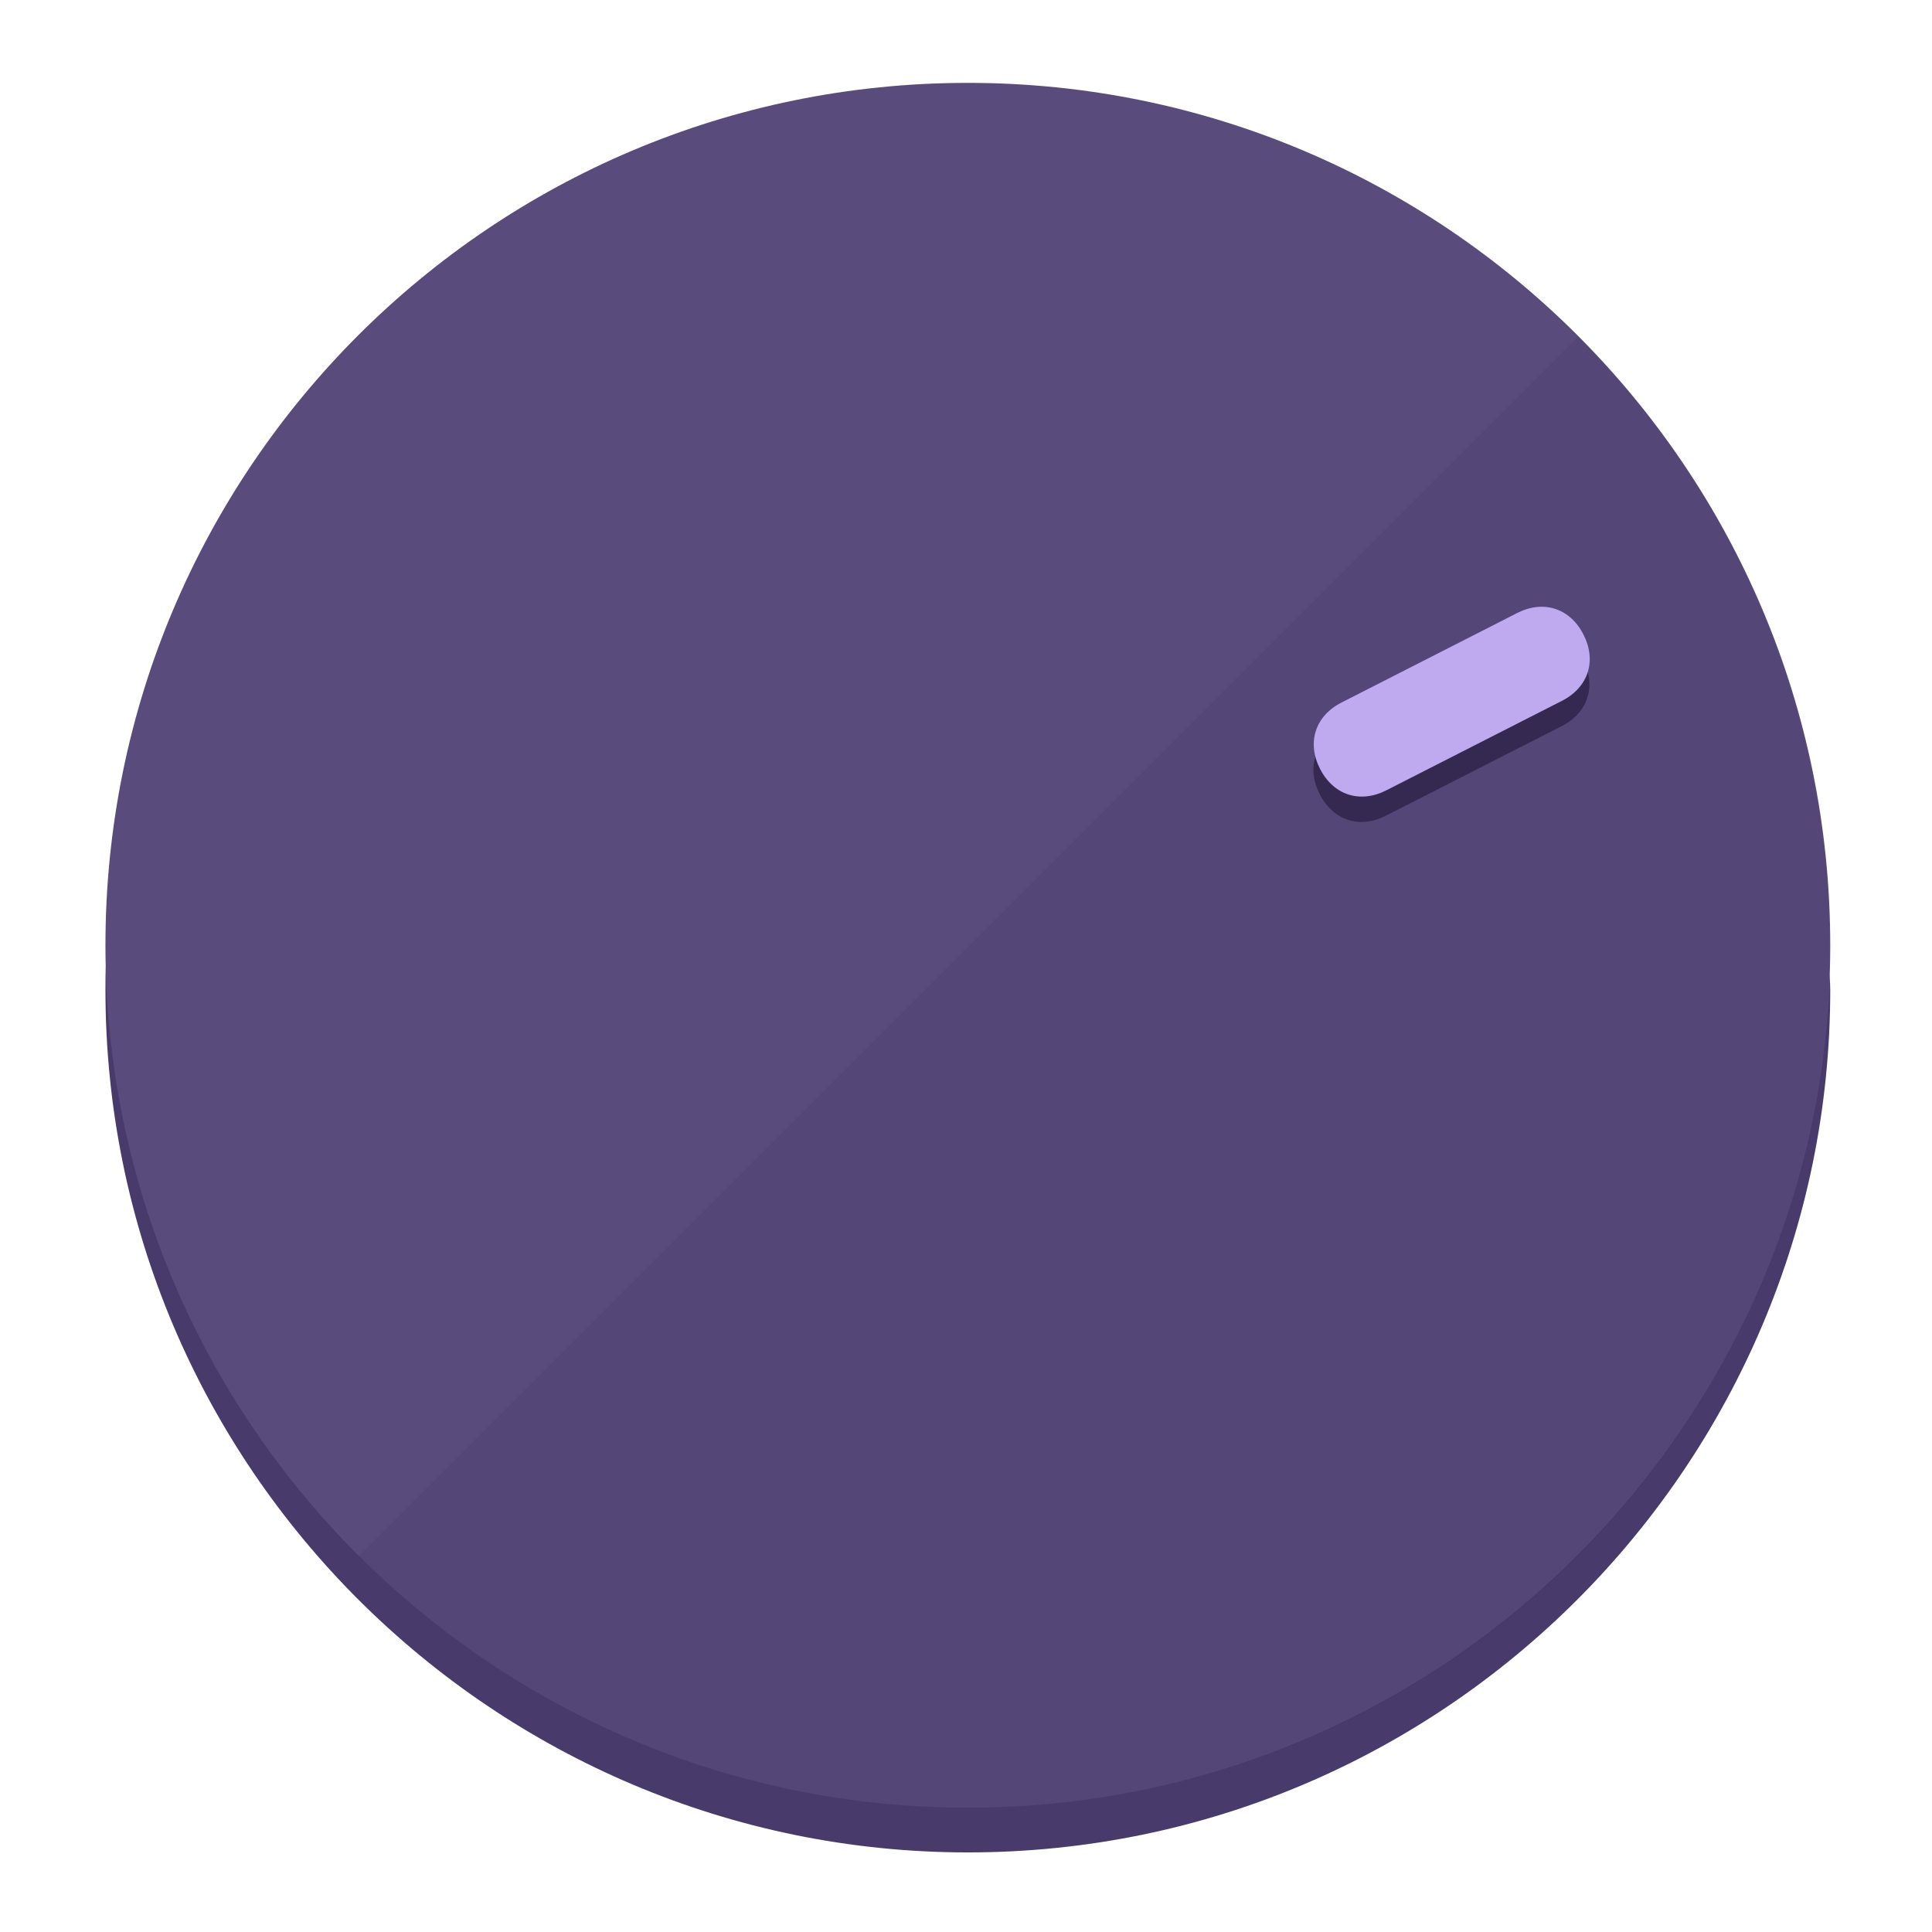
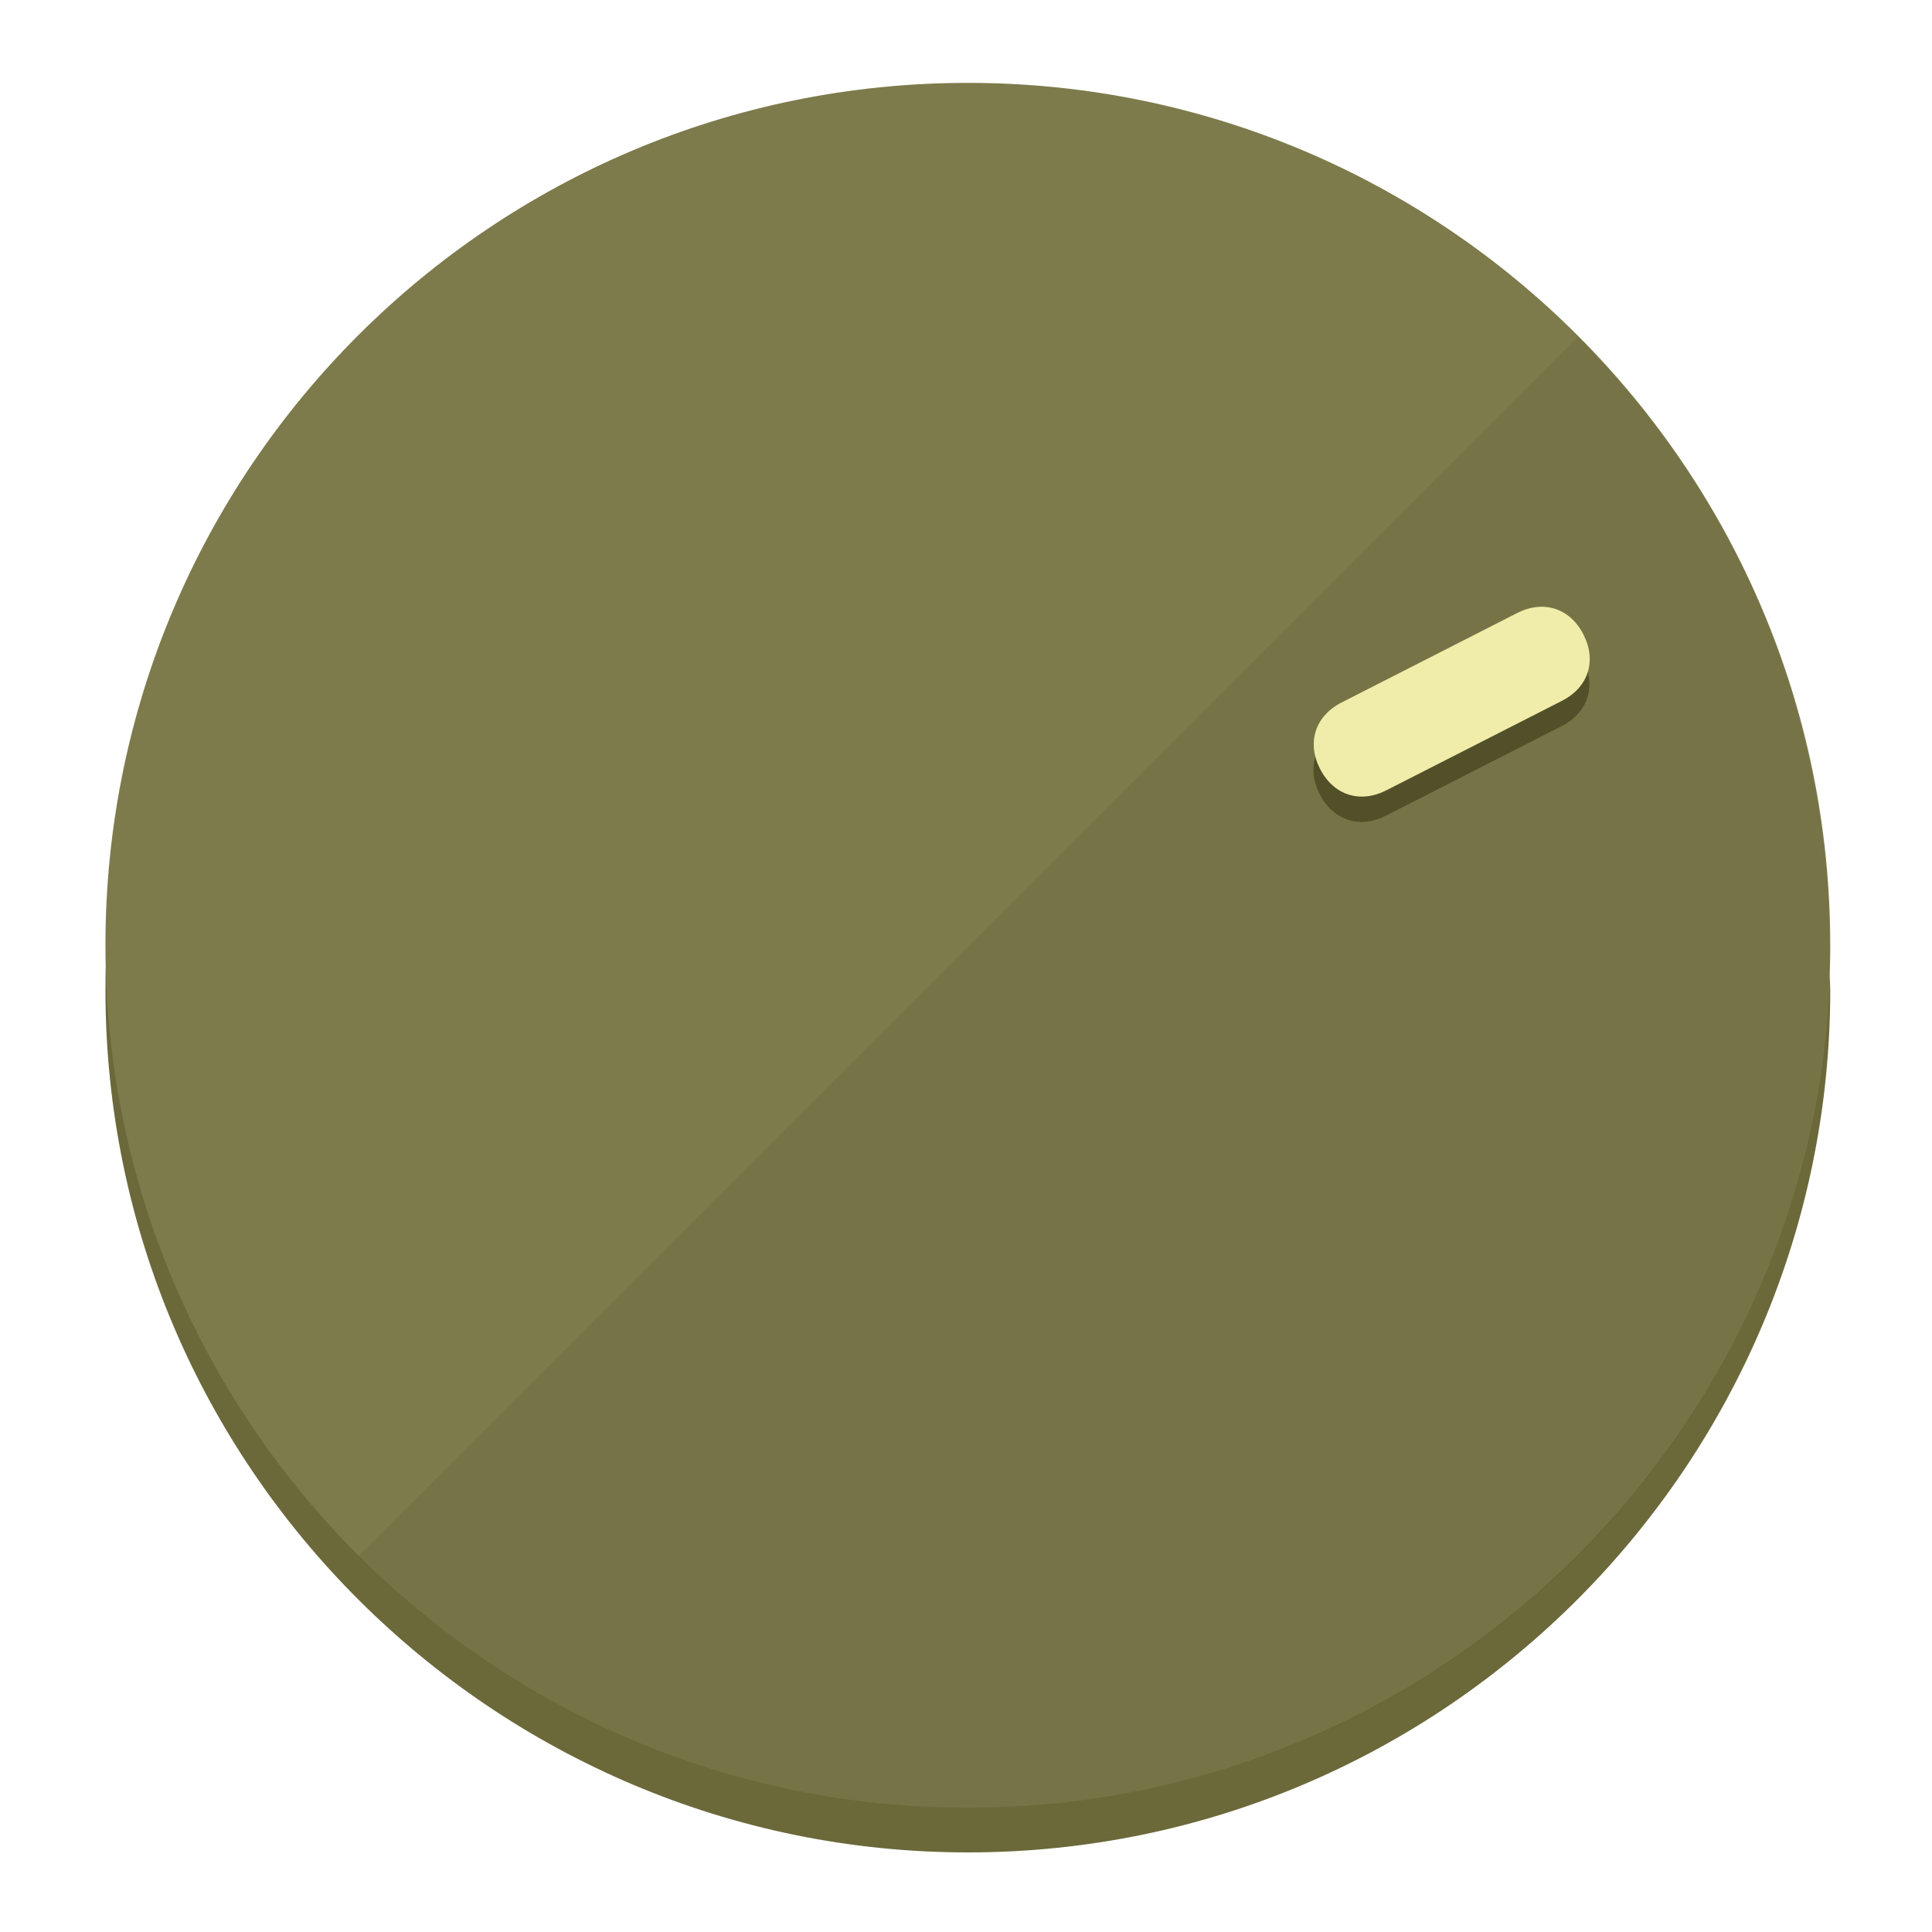
<svg xmlns="http://www.w3.org/2000/svg" height="120px" width="120px" version="1.1" id="Layer_1" viewBox="0 0 496.8 496.8" xml:space="preserve">
  <defs id="defs23" />
  <g id="g3158">
-     <path style="display:inline;fill:#483A6B;fill-opacity:1;stroke-width:1.584" d="m 248.875,445.92 c 116.582,0 212.89,-91.238 220.493,-205.286 0,5.069 1.267,8.87 1.267,13.939 0,121.651 -98.842,221.76 -221.76,221.76 -121.651,0 -221.76,-98.842 -221.76,-221.76 0,-5.069 0,-8.87 1.267,-13.939 7.603,114.048 103.91,205.286 220.493,205.286 z" id="path8" />
-     <circle style="display:inline;fill:#5A4B7D;fill-opacity:1;stroke-width:1.584" cx="248.875" cy="243.071" r="221.76" id="circle12" />
-     <path style="display:inline;fill:#352952;fill-opacity:0.154;stroke-width:1.587" d="m 405.744,86.606 c 86.308,86.308 86.308,227.193 0,313.5 -86.308,86.308 -227.193,86.308 -313.5,0" id="path14" />
+     <path style="display:inline;fill:#6B693A;fill-opacity:1;stroke-width:1.584" d="m 248.875,445.92 c 116.582,0 212.89,-91.238 220.493,-205.286 0,5.069 1.267,8.87 1.267,13.939 0,121.651 -98.842,221.76 -221.76,221.76 -121.651,0 -221.76,-98.842 -221.76,-221.76 0,-5.069 0,-8.87 1.267,-13.939 7.603,114.048 103.91,205.286 220.493,205.286 z" id="path8" />
+     <circle style="display:inline;fill:#7D7B4B;fill-opacity:1;stroke-width:1.584" cx="248.875" cy="243.071" r="221.76" id="circle12" />
+     <path style="display:inline;fill:#525029;fill-opacity:0.154;stroke-width:1.587" d="m 405.744,86.606 c 86.308,86.308 86.308,227.193 0,313.5 -86.308,86.308 -227.193,86.308 -313.5,0" id="path14" />
  </g>
  <g id="g3198">
    <circle style="display:none;fill:#000000;fill-opacity:0;stroke-width:1.584" cx="329.835" cy="-110.802" r="221.76" id="circle12-3" transform="rotate(63)" />
-     <path style="display:inline;fill:#352952;fill-opacity:1;stroke-width:1.584" d="m 356.39,209.744 c -6.774,3.452 -13.592,1.237 -17.044,-5.538 v 0 c -3.452,-6.774 -1.237,-13.592 5.538,-17.044 l 45.163,-23.012 c 6.775,-3.452 13.592,-1.237 17.044,5.538 v 0 c 3.452,6.774 1.237,13.592 -5.538,17.044 z" id="path3789" />
-     <path style="display:inline;fill:#BFAAF0;stroke-width:1.584" d="m 356.478,203.228 c -6.774,3.452 -13.592,1.237 -17.044,-5.538 v 0 c -3.452,-6.774 -1.237,-13.592 5.538,-17.044 l 45.163,-23.012 c 6.774,-3.452 13.592,-1.237 17.044,5.538 v 0 c 3.452,6.775 1.237,13.592 -5.538,17.044 z" id="path915" />
+     <path style="display:inline;fill:#525029;fill-opacity:1;stroke-width:1.584" d="m 356.39,209.744 c -6.774,3.452 -13.592,1.237 -17.044,-5.538 v 0 c -3.452,-6.774 -1.237,-13.592 5.538,-17.044 l 45.163,-23.012 c 6.775,-3.452 13.592,-1.237 17.044,5.538 v 0 c 3.452,6.774 1.237,13.592 -5.538,17.044 z" id="path3789" />
+     <path style="display:inline;fill:#F0EDAA;stroke-width:1.584" d="m 356.478,203.228 c -6.774,3.452 -13.592,1.237 -17.044,-5.538 v 0 c -3.452,-6.774 -1.237,-13.592 5.538,-17.044 l 45.163,-23.012 c 6.774,-3.452 13.592,-1.237 17.044,5.538 v 0 c 3.452,6.775 1.237,13.592 -5.538,17.044 z" id="path915" />
  </g>
</svg>
